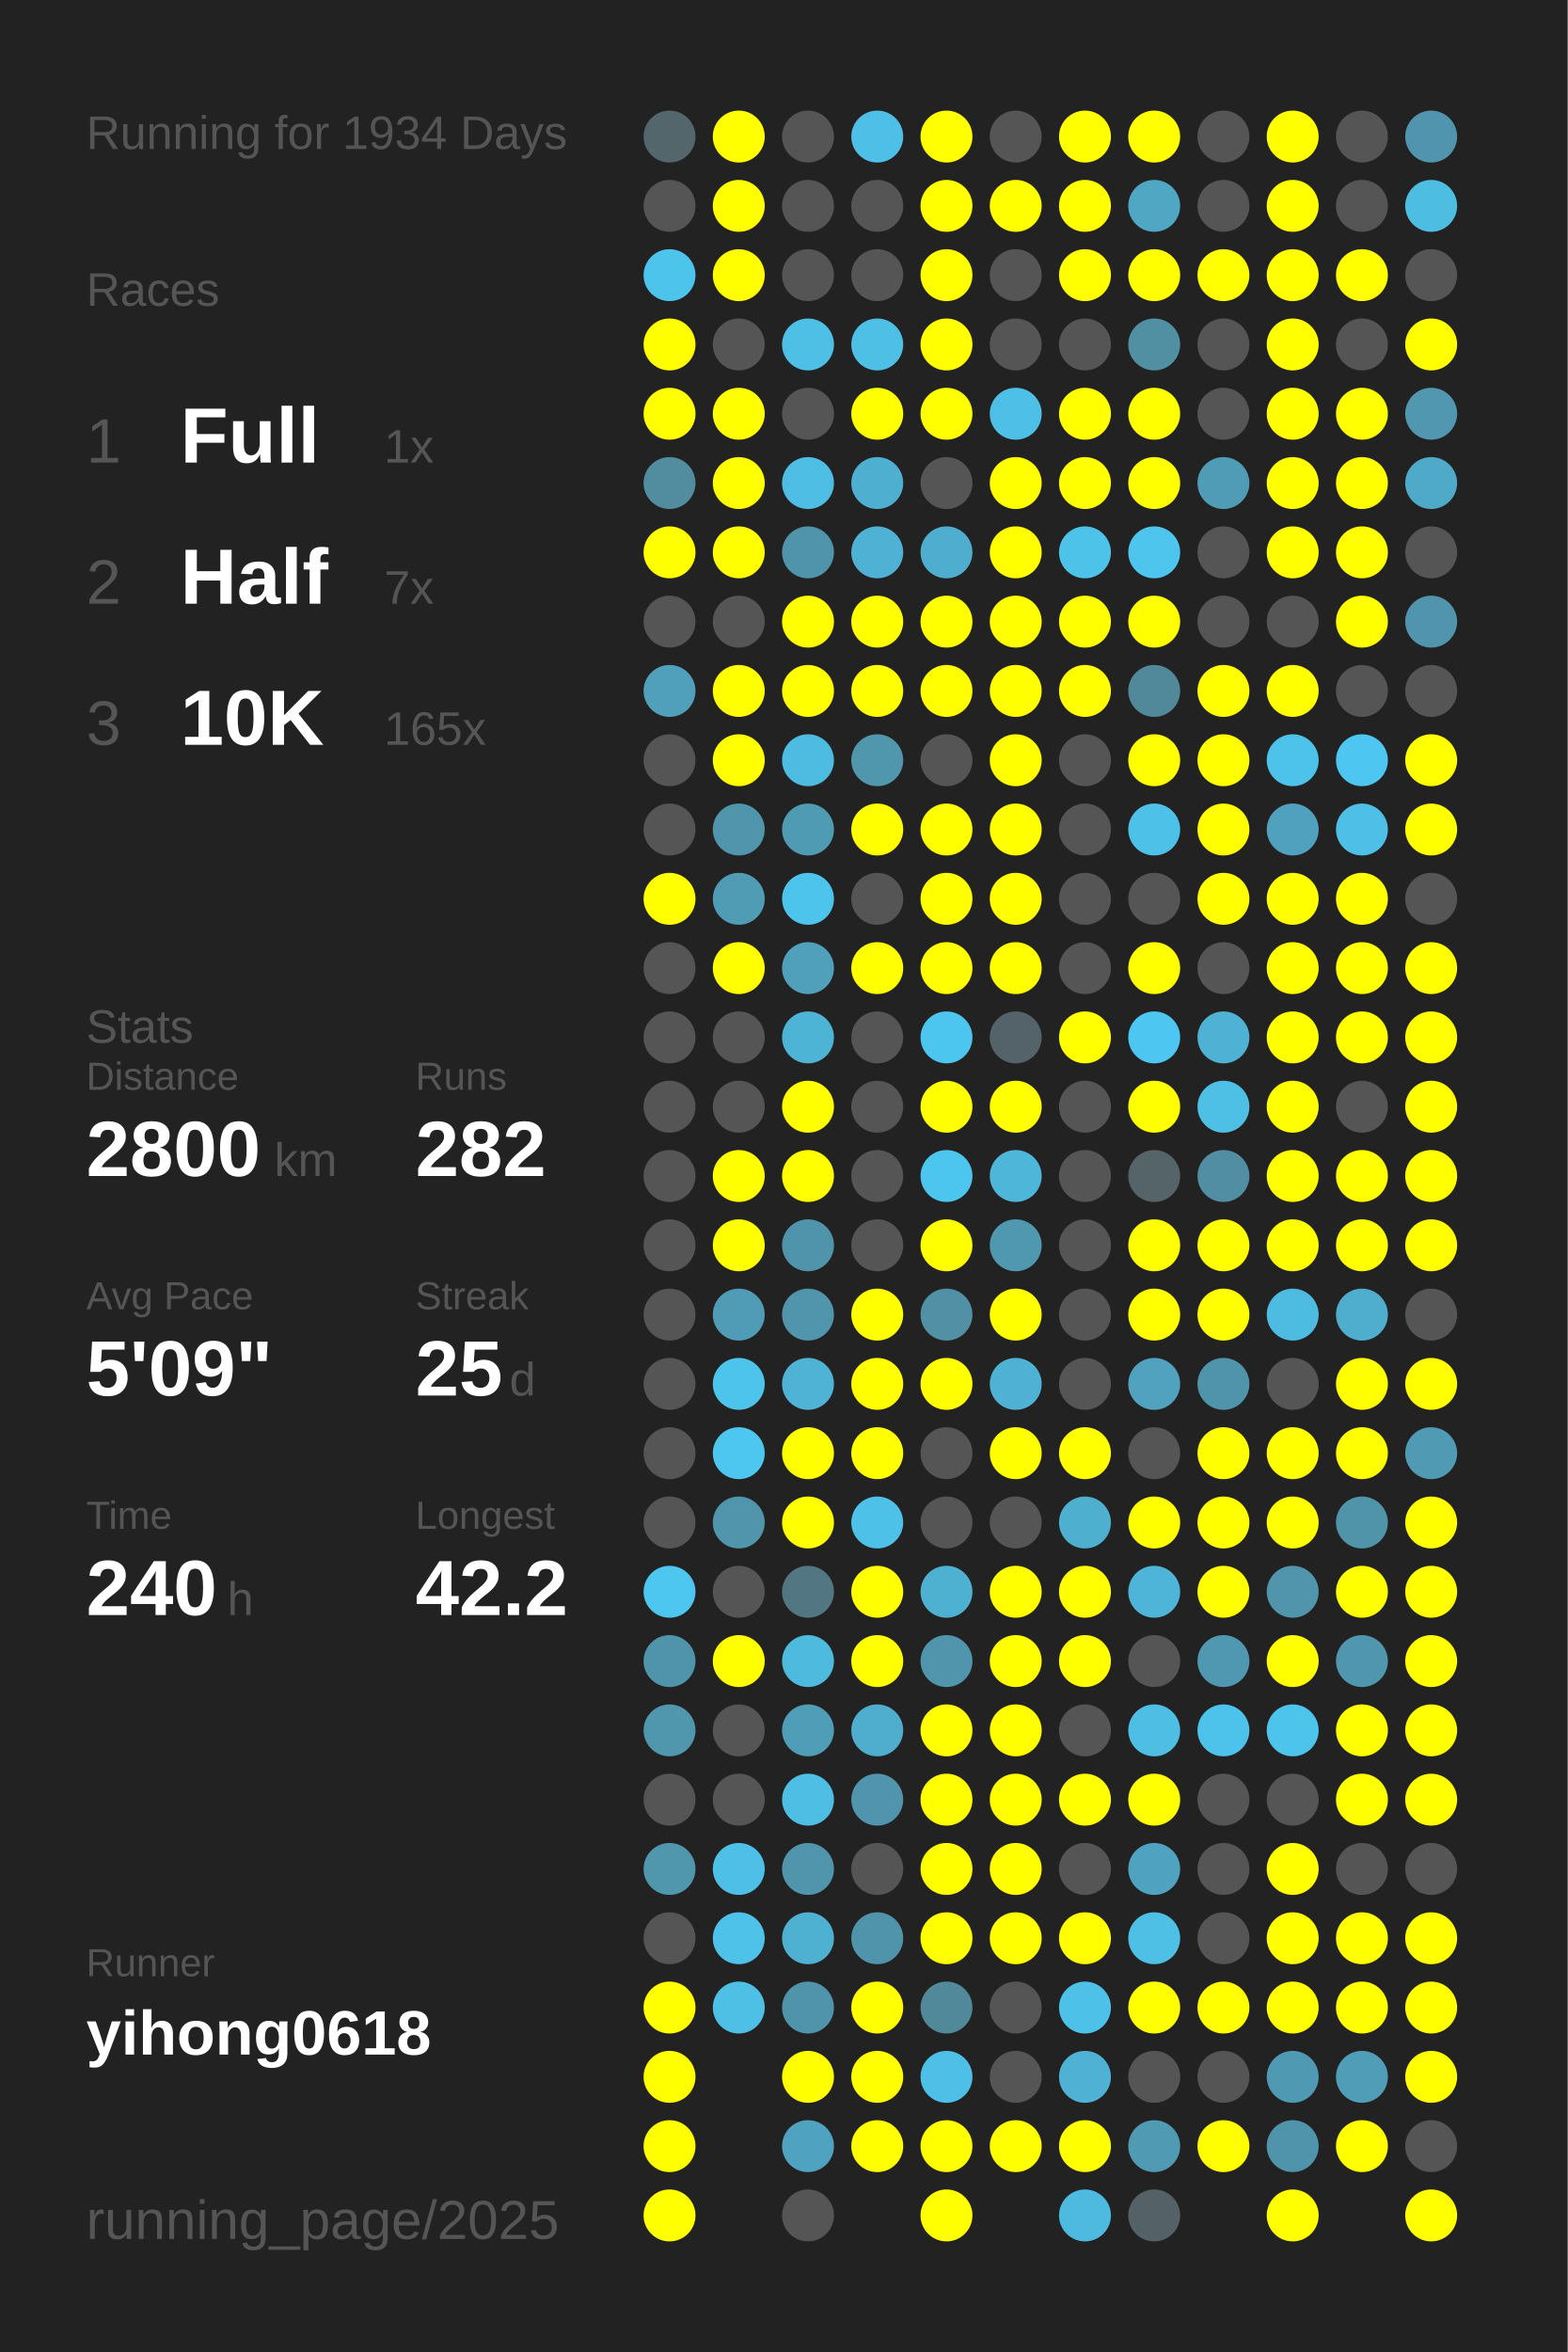
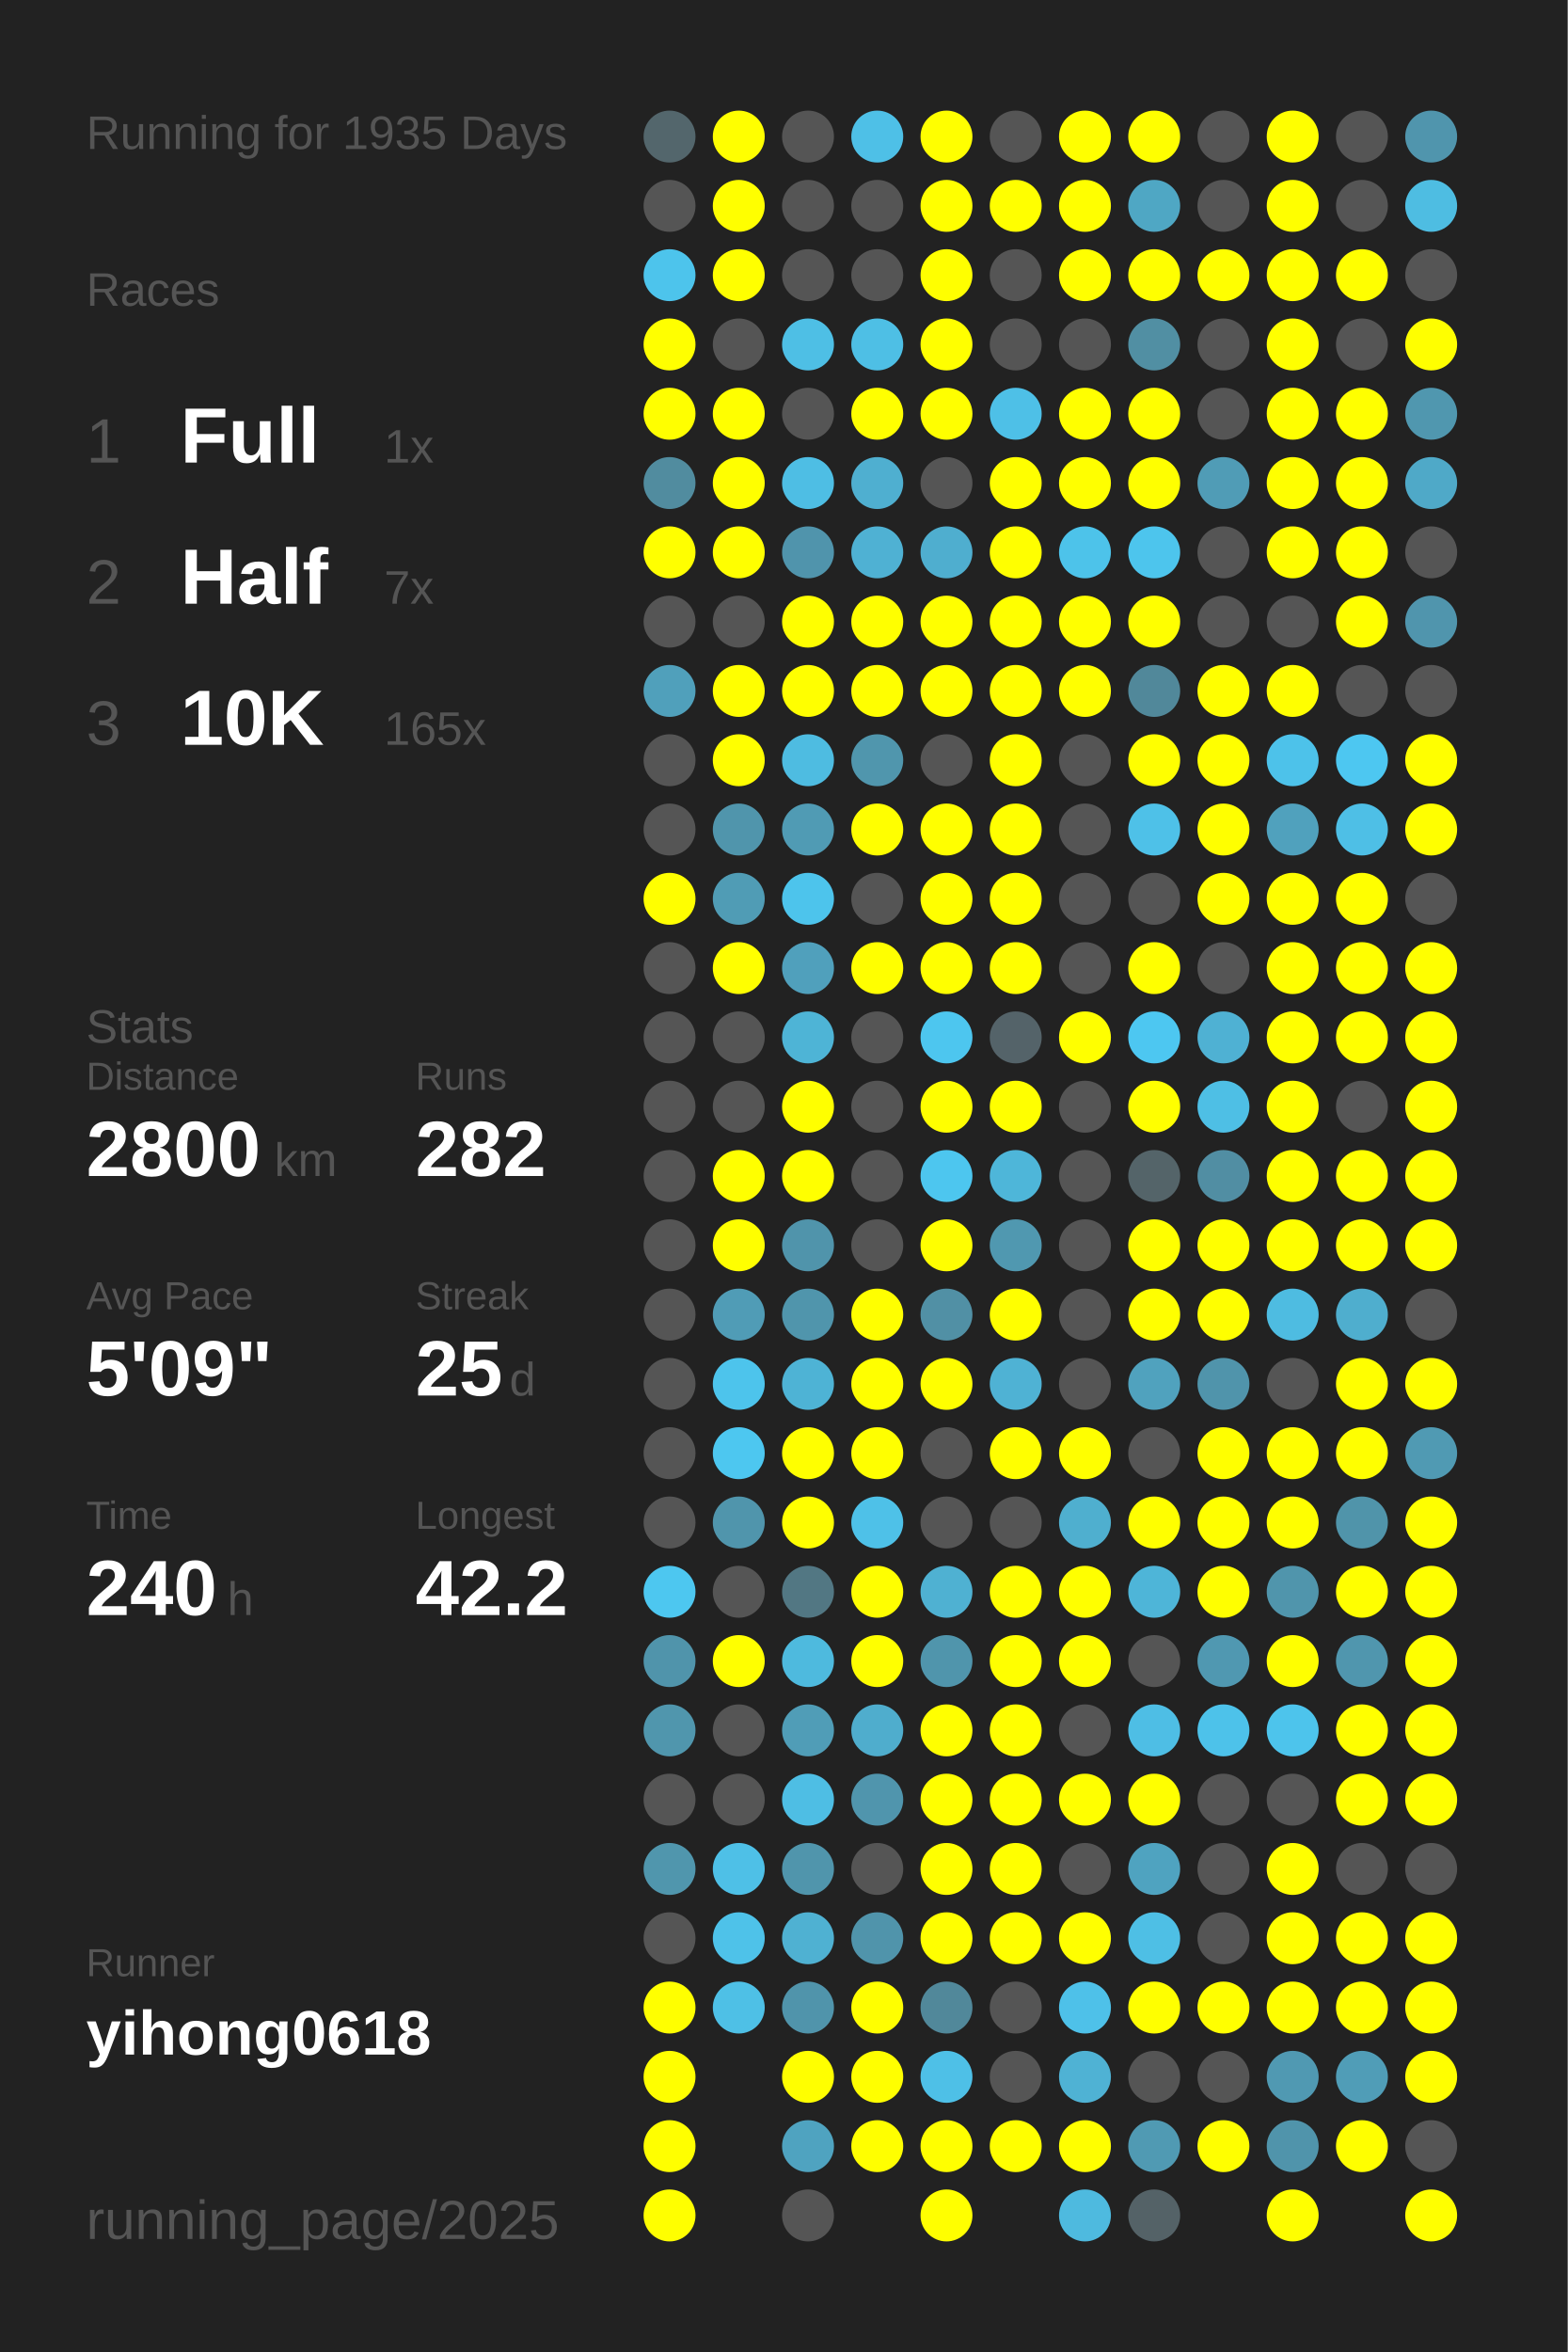
<svg xmlns="http://www.w3.org/2000/svg" baseProfile="full" height="300mm" version="1.1" viewBox="0,0,200,300" width="200mm">
  <defs />
  <rect fill="#222222" height="300" width="200" x="0" y="0" />
-   <text fill="#555555" style="font-size:6px; font-family:Arial;" x="11" y="19">Running for 1934 Days</text>
+   <text fill="#555555" style="font-size:6px; font-family:Arial;" x="11" y="19">Running for 1935 Days</text>
  <text fill="#555555" style="font-size:6px; font-family:Arial;" x="11" y="39">Races</text>
  <text fill="#555555" style="font-size:8px; font-family:Arial;" x="11" y="59">1</text>
  <text fill="#FFFFFF" style="font-size:10px; font-family:Arial; font-weight:bold;" x="23" y="59">Full</text>
  <text fill="#555555" style="font-size:6px; font-family:Arial;" x="49" y="59">1x</text>
  <text fill="#555555" style="font-size:8px; font-family:Arial;" x="11" y="77">2</text>
  <text fill="#FFFFFF" style="font-size:10px; font-family:Arial; font-weight:bold;" x="23" y="77">Half</text>
  <text fill="#555555" style="font-size:6px; font-family:Arial;" x="49" y="77">7x</text>
  <text fill="#555555" style="font-size:8px; font-family:Arial;" x="11" y="95">3</text>
  <text fill="#FFFFFF" style="font-size:10px; font-family:Arial; font-weight:bold;" x="23" y="95">10K</text>
  <text fill="#555555" style="font-size:6px; font-family:Arial;" x="49" y="95">165x</text>
  <text fill="#555555" style="font-size:6px; font-family:Arial;" x="11" y="133">Stats</text>
  <text fill="#555555" style="font-size:5px; font-family:Arial;" x="11" y="139">Distance</text>
  <text fill="#FFFFFF" style="font-size:10px; font-family:Arial; font-weight:bold;" x="11" y="150">2800</text>
  <text fill="#555555" style="font-size:6px; font-family:Arial;" x="35" y="150">km</text>
  <text fill="#555555" style="font-size:5px; font-family:Arial;" x="53" y="139">Runs</text>
  <text fill="#FFFFFF" style="font-size:10px; font-family:Arial; font-weight:bold;" x="53" y="150">282</text>
  <text fill="#555555" style="font-size:5px; font-family:Arial;" x="11" y="167">Avg Pace</text>
  <text fill="#FFFFFF" style="font-size:10px; font-family:Arial; font-weight:bold;" x="11" y="178">5'09"</text>
  <text fill="#555555" style="font-size:5px; font-family:Arial;" x="53" y="167">Streak</text>
  <text fill="#FFFFFF" style="font-size:10px; font-family:Arial; font-weight:bold;" x="53" y="178">25</text>
  <text fill="#555555" style="font-size:6px; font-family:Arial;" x="65" y="178">d</text>
  <text fill="#555555" style="font-size:5px; font-family:Arial;" x="11" y="195">Time</text>
  <text fill="#FFFFFF" style="font-size:10px; font-family:Arial; font-weight:bold;" x="11" y="206">240</text>
  <text fill="#555555" style="font-size:6px; font-family:Arial;" x="29" y="206">h</text>
  <text fill="#555555" style="font-size:5px; font-family:Arial;" x="53" y="195">Longest</text>
  <text fill="#FFFFFF" style="font-size:10px; font-family:Arial; font-weight:bold;" x="53" y="206">42.2</text>
  <text fill="#555555" style="font-size:5px; font-family:Arial;" x="11" y="252.065">Runner</text>
  <text fill="#FFFFFF" style="font-size:8px; font-family:Arial; font-weight:bold;" x="11" y="262.065">yihong0618</text>
  <text fill="#555555" style="font-size:7px; font-family:Arial;" x="11" y="285.581">running_page/2025</text>
  <circle cx="85.417" cy="17.419" fill="#53666c" r="3.312" />
  <circle cx="85.417" cy="26.258" fill="#555555" r="3.312" />
  <circle cx="85.417" cy="35.097" fill="#4dc4ec" r="3.312" />
  <circle cx="85.417" cy="43.935" fill="#FFFF00" r="3.312" />
  <circle cx="85.417" cy="52.774" fill="#FFFF00" r="3.312" />
  <circle cx="85.417" cy="61.613" fill="#518c9f" r="3.312" />
  <circle cx="85.417" cy="70.452" fill="#FFFF00" r="3.312" />
  <circle cx="85.417" cy="79.29" fill="#555555" r="3.312" />
  <circle cx="85.417" cy="88.129" fill="#50a0bb" r="3.312" />
  <circle cx="85.417" cy="96.968" fill="#555555" r="3.312" />
  <circle cx="85.417" cy="105.806" fill="#555555" r="3.312" />
  <circle cx="85.417" cy="114.645" fill="#FFFF00" r="3.312" />
  <circle cx="85.417" cy="123.484" fill="#555555" r="3.312" />
  <circle cx="85.417" cy="132.323" fill="#555555" r="3.312" />
  <circle cx="85.417" cy="141.161" fill="#555555" r="3.312" />
  <circle cx="85.417" cy="150" fill="#555555" r="3.312" />
  <circle cx="85.417" cy="158.839" fill="#555555" r="3.312" />
  <circle cx="85.417" cy="167.677" fill="#555555" r="3.312" />
  <circle cx="85.417" cy="176.516" fill="#555555" r="3.312" />
  <circle cx="85.417" cy="185.355" fill="#555555" r="3.312" />
  <circle cx="85.417" cy="194.194" fill="#555555" r="3.312" />
  <circle cx="85.417" cy="203.032" fill="#4dc7f0" r="3.312" />
  <circle cx="85.417" cy="211.871" fill="#5094ab" r="3.312" />
  <circle cx="85.417" cy="220.71" fill="#5096ad" r="3.312" />
  <circle cx="85.417" cy="229.548" fill="#555555" r="3.312" />
  <circle cx="85.417" cy="238.387" fill="#5096ad" r="3.312" />
  <circle cx="85.417" cy="247.226" fill="#555555" r="3.312" />
  <circle cx="85.417" cy="256.065" fill="#FFFF00" r="3.312" />
  <circle cx="85.417" cy="264.903" fill="#FFFF00" r="3.312" />
  <circle cx="85.417" cy="273.742" fill="#FFFF00" r="3.312" />
  <circle cx="85.417" cy="282.581" fill="#FFFF00" r="3.312" />
  <circle cx="94.25" cy="17.419" fill="#FFFF00" r="3.312" />
  <circle cx="94.25" cy="26.258" fill="#FFFF00" r="3.312" />
  <circle cx="94.25" cy="35.097" fill="#FFFF00" r="3.312" />
  <circle cx="94.25" cy="43.935" fill="#555555" r="3.312" />
  <circle cx="94.25" cy="52.774" fill="#FFFF00" r="3.312" />
  <circle cx="94.25" cy="61.613" fill="#FFFF00" r="3.312" />
  <circle cx="94.25" cy="70.452" fill="#FFFF00" r="3.312" />
  <circle cx="94.25" cy="79.29" fill="#555555" r="3.312" />
  <circle cx="94.25" cy="88.129" fill="#FFFF00" r="3.312" />
  <circle cx="94.25" cy="96.968" fill="#FFFF00" r="3.312" />
  <circle cx="94.25" cy="105.806" fill="#5095ac" r="3.312" />
  <circle cx="94.25" cy="114.645" fill="#509cb5" r="3.312" />
  <circle cx="94.25" cy="123.484" fill="#FFFF00" r="3.312" />
  <circle cx="94.25" cy="132.323" fill="#555555" r="3.312" />
  <circle cx="94.25" cy="141.161" fill="#555555" r="3.312" />
  <circle cx="94.25" cy="150" fill="#FFFF00" r="3.312" />
  <circle cx="94.25" cy="158.839" fill="#FFFF00" r="3.312" />
  <circle cx="94.25" cy="167.677" fill="#509cb6" r="3.312" />
  <circle cx="94.25" cy="176.516" fill="#4dc4ec" r="3.312" />
  <circle cx="94.25" cy="185.355" fill="#4dc7f0" r="3.312" />
  <circle cx="94.25" cy="194.194" fill="#5095ac" r="3.312" />
  <circle cx="94.25" cy="203.032" fill="#555555" r="3.312" />
  <circle cx="94.25" cy="211.871" fill="#FFFF00" r="3.312" />
  <circle cx="94.25" cy="220.71" fill="#555555" r="3.312" />
  <circle cx="94.25" cy="229.548" fill="#555555" r="3.312" />
  <circle cx="94.25" cy="238.387" fill="#4ec0e7" r="3.312" />
  <circle cx="94.25" cy="247.226" fill="#4ec2e9" r="3.312" />
  <circle cx="94.25" cy="256.065" fill="#4ec0e6" r="3.312" />
  <circle cx="103.083" cy="17.419" fill="#555555" r="3.312" />
  <circle cx="103.083" cy="26.258" fill="#555555" r="3.312" />
  <circle cx="103.083" cy="35.097" fill="#555555" r="3.312" />
  <circle cx="103.083" cy="43.935" fill="#4ebfe5" r="3.312" />
  <circle cx="103.083" cy="52.774" fill="#555555" r="3.312" />
  <circle cx="103.083" cy="61.613" fill="#4ebee4" r="3.312" />
  <circle cx="103.083" cy="70.452" fill="#5094ac" r="3.312" />
  <circle cx="103.083" cy="79.29" fill="#FFFF00" r="3.312" />
  <circle cx="103.083" cy="88.129" fill="#FFFF00" r="3.312" />
  <circle cx="103.083" cy="96.968" fill="#4ebce1" r="3.312" />
  <circle cx="103.083" cy="105.806" fill="#509bb4" r="3.312" />
  <circle cx="103.083" cy="114.645" fill="#4dc4ec" r="3.312" />
  <circle cx="103.083" cy="123.484" fill="#50a0bc" r="3.312" />
  <circle cx="103.083" cy="132.323" fill="#4eb4d6" r="3.312" />
  <circle cx="103.083" cy="141.161" fill="#FFFF00" r="3.312" />
  <circle cx="103.083" cy="150" fill="#FFFF00" r="3.312" />
  <circle cx="103.083" cy="158.839" fill="#5094ab" r="3.312" />
  <circle cx="103.083" cy="167.677" fill="#5095ac" r="3.312" />
  <circle cx="103.083" cy="176.516" fill="#4eb3d5" r="3.312" />
  <circle cx="103.083" cy="185.355" fill="#FFFF00" r="3.312" />
  <circle cx="103.083" cy="194.194" fill="#FFFF00" r="3.312" />
  <circle cx="103.083" cy="203.032" fill="#527783" r="3.312" />
  <circle cx="103.083" cy="211.871" fill="#4ebade" r="3.312" />
  <circle cx="103.083" cy="220.71" fill="#509db7" r="3.312" />
  <circle cx="103.083" cy="229.548" fill="#4ebee4" r="3.312" />
  <circle cx="103.083" cy="238.387" fill="#5095ac" r="3.312" />
  <circle cx="103.083" cy="247.226" fill="#4fb1d2" r="3.312" />
  <circle cx="103.083" cy="256.065" fill="#5094ab" r="3.312" />
  <circle cx="103.083" cy="264.903" fill="#FFFF00" r="3.312" />
  <circle cx="103.083" cy="273.742" fill="#4fa3c0" r="3.312" />
  <circle cx="103.083" cy="282.581" fill="#555555" r="3.312" />
  <circle cx="111.917" cy="17.419" fill="#4ec0e7" r="3.312" />
  <circle cx="111.917" cy="26.258" fill="#555555" r="3.312" />
  <circle cx="111.917" cy="35.097" fill="#555555" r="3.312" />
  <circle cx="111.917" cy="43.935" fill="#4ebfe5" r="3.312" />
  <circle cx="111.917" cy="52.774" fill="#FFFF00" r="3.312" />
  <circle cx="111.917" cy="61.613" fill="#4fafd0" r="3.312" />
  <circle cx="111.917" cy="70.452" fill="#4fb1d3" r="3.312" />
  <circle cx="111.917" cy="79.29" fill="#FFFF00" r="3.312" />
  <circle cx="111.917" cy="88.129" fill="#FFFF00" r="3.312" />
  <circle cx="111.917" cy="96.968" fill="#5096ad" r="3.312" />
  <circle cx="111.917" cy="105.806" fill="#FFFF00" r="3.312" />
  <circle cx="111.917" cy="114.645" fill="#555555" r="3.312" />
  <circle cx="111.917" cy="123.484" fill="#FFFF00" r="3.312" />
  <circle cx="111.917" cy="132.323" fill="#555555" r="3.312" />
  <circle cx="111.917" cy="141.161" fill="#555555" r="3.312" />
  <circle cx="111.917" cy="150" fill="#555555" r="3.312" />
  <circle cx="111.917" cy="158.839" fill="#555555" r="3.312" />
  <circle cx="111.917" cy="167.677" fill="#FFFF00" r="3.312" />
  <circle cx="111.917" cy="176.516" fill="#FFFF00" r="3.312" />
  <circle cx="111.917" cy="185.355" fill="#FFFF00" r="3.312" />
  <circle cx="111.917" cy="194.194" fill="#4ec1e8" r="3.312" />
  <circle cx="111.917" cy="203.032" fill="#FFFF00" r="3.312" />
  <circle cx="111.917" cy="211.871" fill="#FFFF00" r="3.312" />
  <circle cx="111.917" cy="220.71" fill="#4fadcd" r="3.312" />
  <circle cx="111.917" cy="229.548" fill="#5095ad" r="3.312" />
  <circle cx="111.917" cy="238.387" fill="#555555" r="3.312" />
  <circle cx="111.917" cy="247.226" fill="#5094ab" r="3.312" />
  <circle cx="111.917" cy="256.065" fill="#FFFF00" r="3.312" />
  <circle cx="111.917" cy="264.903" fill="#FFFF00" r="3.312" />
  <circle cx="111.917" cy="273.742" fill="#FFFF00" r="3.312" />
  <circle cx="120.75" cy="17.419" fill="#FFFF00" r="3.312" />
  <circle cx="120.75" cy="26.258" fill="#FFFF00" r="3.312" />
  <circle cx="120.75" cy="35.097" fill="#FFFF00" r="3.312" />
  <circle cx="120.75" cy="43.935" fill="#FFFF00" r="3.312" />
  <circle cx="120.75" cy="52.774" fill="#FFFF00" r="3.312" />
  <circle cx="120.75" cy="61.613" fill="#555555" r="3.312" />
  <circle cx="120.75" cy="70.452" fill="#4faecf" r="3.312" />
  <circle cx="120.75" cy="79.29" fill="#FFFF00" r="3.312" />
  <circle cx="120.75" cy="88.129" fill="#FFFF00" r="3.312" />
  <circle cx="120.75" cy="96.968" fill="#555555" r="3.312" />
  <circle cx="120.75" cy="105.806" fill="#FFFF00" r="3.312" />
  <circle cx="120.75" cy="114.645" fill="#FFFF00" r="3.312" />
  <circle cx="120.75" cy="123.484" fill="#FFFF00" r="3.312" />
  <circle cx="120.75" cy="132.323" fill="#4dc6ef" r="3.312" />
  <circle cx="120.75" cy="141.161" fill="#FFFF00" r="3.312" />
  <circle cx="120.75" cy="150" fill="#4dc6ef" r="3.312" />
  <circle cx="120.75" cy="158.839" fill="#FFFF00" r="3.312" />
  <circle cx="120.75" cy="167.677" fill="#5190a5" r="3.312" />
  <circle cx="120.75" cy="176.516" fill="#FFFF00" r="3.312" />
  <circle cx="120.75" cy="185.355" fill="#555555" r="3.312" />
  <circle cx="120.75" cy="194.194" fill="#555555" r="3.312" />
  <circle cx="120.75" cy="203.032" fill="#4fb1d2" r="3.312" />
  <circle cx="120.75" cy="211.871" fill="#5095ac" r="3.312" />
  <circle cx="120.75" cy="220.71" fill="#FFFF00" r="3.312" />
  <circle cx="120.75" cy="229.548" fill="#FFFF00" r="3.312" />
  <circle cx="120.75" cy="238.387" fill="#FFFF00" r="3.312" />
  <circle cx="120.75" cy="247.226" fill="#FFFF00" r="3.312" />
  <circle cx="120.75" cy="256.065" fill="#51889a" r="3.312" />
  <circle cx="120.75" cy="264.903" fill="#4ec0e7" r="3.312" />
  <circle cx="120.75" cy="273.742" fill="#FFFF00" r="3.312" />
  <circle cx="120.75" cy="282.581" fill="#FFFF00" r="3.312" />
  <circle cx="129.583" cy="17.419" fill="#555555" r="3.312" />
  <circle cx="129.583" cy="26.258" fill="#FFFF00" r="3.312" />
  <circle cx="129.583" cy="35.097" fill="#555555" r="3.312" />
  <circle cx="129.583" cy="43.935" fill="#555555" r="3.312" />
  <circle cx="129.583" cy="52.774" fill="#4ec0e7" r="3.312" />
  <circle cx="129.583" cy="61.613" fill="#FFFF00" r="3.312" />
  <circle cx="129.583" cy="70.452" fill="#FFFF00" r="3.312" />
  <circle cx="129.583" cy="79.29" fill="#FFFF00" r="3.312" />
  <circle cx="129.583" cy="88.129" fill="#FFFF00" r="3.312" />
  <circle cx="129.583" cy="96.968" fill="#FFFF00" r="3.312" />
  <circle cx="129.583" cy="105.806" fill="#FFFF00" r="3.312" />
  <circle cx="129.583" cy="114.645" fill="#FFFF00" r="3.312" />
  <circle cx="129.583" cy="123.484" fill="#FFFF00" r="3.312" />
  <circle cx="129.583" cy="132.323" fill="#546369" r="3.312" />
  <circle cx="129.583" cy="141.161" fill="#FFFF00" r="3.312" />
  <circle cx="129.583" cy="150" fill="#4eb6d9" r="3.312" />
  <circle cx="129.583" cy="158.839" fill="#5098b0" r="3.312" />
  <circle cx="129.583" cy="167.677" fill="#FFFF00" r="3.312" />
  <circle cx="129.583" cy="176.516" fill="#4fb2d4" r="3.312" />
  <circle cx="129.583" cy="185.355" fill="#FFFF00" r="3.312" />
  <circle cx="129.583" cy="194.194" fill="#555555" r="3.312" />
  <circle cx="129.583" cy="203.032" fill="#FFFF00" r="3.312" />
  <circle cx="129.583" cy="211.871" fill="#FFFF00" r="3.312" />
  <circle cx="129.583" cy="220.71" fill="#FFFF00" r="3.312" />
  <circle cx="129.583" cy="229.548" fill="#FFFF00" r="3.312" />
  <circle cx="129.583" cy="238.387" fill="#FFFF00" r="3.312" />
  <circle cx="129.583" cy="247.226" fill="#FFFF00" r="3.312" />
  <circle cx="129.583" cy="256.065" fill="#555555" r="3.312" />
  <circle cx="129.583" cy="264.903" fill="#555555" r="3.312" />
  <circle cx="129.583" cy="273.742" fill="#FFFF00" r="3.312" />
  <circle cx="138.417" cy="17.419" fill="#FFFF00" r="3.312" />
  <circle cx="138.417" cy="26.258" fill="#FFFF00" r="3.312" />
  <circle cx="138.417" cy="35.097" fill="#FFFF00" r="3.312" />
  <circle cx="138.417" cy="43.935" fill="#555555" r="3.312" />
  <circle cx="138.417" cy="52.774" fill="#FFFF00" r="3.312" />
  <circle cx="138.417" cy="61.613" fill="#FFFF00" r="3.312" />
  <circle cx="138.417" cy="70.452" fill="#4dc3ea" r="3.312" />
  <circle cx="138.417" cy="79.29" fill="#FFFF00" r="3.312" />
  <circle cx="138.417" cy="88.129" fill="#FFFF00" r="3.312" />
  <circle cx="138.417" cy="96.968" fill="#555555" r="3.312" />
  <circle cx="138.417" cy="105.806" fill="#555555" r="3.312" />
  <circle cx="138.417" cy="114.645" fill="#555555" r="3.312" />
  <circle cx="138.417" cy="123.484" fill="#555555" r="3.312" />
  <circle cx="138.417" cy="132.323" fill="#FFFF00" r="3.312" />
  <circle cx="138.417" cy="141.161" fill="#555555" r="3.312" />
  <circle cx="138.417" cy="150" fill="#555555" r="3.312" />
  <circle cx="138.417" cy="158.839" fill="#555555" r="3.312" />
  <circle cx="138.417" cy="167.677" fill="#555555" r="3.312" />
  <circle cx="138.417" cy="176.516" fill="#555555" r="3.312" />
  <circle cx="138.417" cy="185.355" fill="#FFFF00" r="3.312" />
  <circle cx="138.417" cy="194.194" fill="#4fafcf" r="3.312" />
  <circle cx="138.417" cy="203.032" fill="#FFFF00" r="3.312" />
  <circle cx="138.417" cy="211.871" fill="#FFFF00" r="3.312" />
  <circle cx="138.417" cy="220.71" fill="#555555" r="3.312" />
  <circle cx="138.417" cy="229.548" fill="#FFFF00" r="3.312" />
  <circle cx="138.417" cy="238.387" fill="#555555" r="3.312" />
  <circle cx="138.417" cy="247.226" fill="#FFFF00" r="3.312" />
  <circle cx="138.417" cy="256.065" fill="#4ec1e9" r="3.312" />
  <circle cx="138.417" cy="264.903" fill="#4fb2d4" r="3.312" />
  <circle cx="138.417" cy="273.742" fill="#FFFF00" r="3.312" />
  <circle cx="138.417" cy="282.581" fill="#4ebadf" r="3.312" />
  <circle cx="147.25" cy="17.419" fill="#FFFF00" r="3.312" />
  <circle cx="147.25" cy="26.258" fill="#4fa7c4" r="3.312" />
  <circle cx="147.25" cy="35.097" fill="#FFFF00" r="3.312" />
  <circle cx="147.25" cy="43.935" fill="#518fa3" r="3.312" />
  <circle cx="147.25" cy="52.774" fill="#FFFF00" r="3.312" />
  <circle cx="147.25" cy="61.613" fill="#FFFF00" r="3.312" />
  <circle cx="147.25" cy="70.452" fill="#4dc5ed" r="3.312" />
  <circle cx="147.25" cy="79.29" fill="#FFFF00" r="3.312" />
  <circle cx="147.25" cy="88.129" fill="#51889a" r="3.312" />
  <circle cx="147.25" cy="96.968" fill="#FFFF00" r="3.312" />
  <circle cx="147.25" cy="105.806" fill="#4ec1e8" r="3.312" />
  <circle cx="147.25" cy="114.645" fill="#555555" r="3.312" />
  <circle cx="147.25" cy="123.484" fill="#FFFF00" r="3.312" />
  <circle cx="147.25" cy="132.323" fill="#4dc7f1" r="3.312" />
  <circle cx="147.25" cy="141.161" fill="#FFFF00" r="3.312" />
  <circle cx="147.25" cy="150" fill="#546469" r="3.312" />
  <circle cx="147.25" cy="158.839" fill="#FFFF00" r="3.312" />
  <circle cx="147.25" cy="167.677" fill="#FFFF00" r="3.312" />
  <circle cx="147.25" cy="176.516" fill="#50a2be" r="3.312" />
  <circle cx="147.25" cy="185.355" fill="#555555" r="3.312" />
  <circle cx="147.25" cy="194.194" fill="#FFFF00" r="3.312" />
  <circle cx="147.25" cy="203.032" fill="#4eb5d8" r="3.312" />
  <circle cx="147.25" cy="211.871" fill="#555555" r="3.312" />
  <circle cx="147.25" cy="220.71" fill="#4ebee5" r="3.312" />
  <circle cx="147.25" cy="229.548" fill="#FFFF00" r="3.312" />
  <circle cx="147.25" cy="238.387" fill="#4fa3c0" r="3.312" />
  <circle cx="147.25" cy="247.226" fill="#4ebfe5" r="3.312" />
  <circle cx="147.25" cy="256.065" fill="#FFFF00" r="3.312" />
  <circle cx="147.25" cy="264.903" fill="#555555" r="3.312" />
  <circle cx="147.25" cy="273.742" fill="#509ab3" r="3.312" />
  <circle cx="147.25" cy="282.581" fill="#546267" r="3.312" />
  <circle cx="156.083" cy="17.419" fill="#555555" r="3.312" />
  <circle cx="156.083" cy="26.258" fill="#555555" r="3.312" />
  <circle cx="156.083" cy="35.097" fill="#FFFF00" r="3.312" />
  <circle cx="156.083" cy="43.935" fill="#555555" r="3.312" />
  <circle cx="156.083" cy="52.774" fill="#555555" r="3.312" />
  <circle cx="156.083" cy="61.613" fill="#509cb6" r="3.312" />
  <circle cx="156.083" cy="70.452" fill="#555555" r="3.312" />
  <circle cx="156.083" cy="79.29" fill="#555555" r="3.312" />
  <circle cx="156.083" cy="88.129" fill="#FFFF00" r="3.312" />
  <circle cx="156.083" cy="96.968" fill="#FFFF00" r="3.312" />
  <circle cx="156.083" cy="105.806" fill="#FFFF00" r="3.312" />
  <circle cx="156.083" cy="114.645" fill="#FFFF00" r="3.312" />
  <circle cx="156.083" cy="123.484" fill="#555555" r="3.312" />
  <circle cx="156.083" cy="132.323" fill="#4fb1d3" r="3.312" />
  <circle cx="156.083" cy="141.161" fill="#4ebfe5" r="3.312" />
  <circle cx="156.083" cy="150" fill="#518ea3" r="3.312" />
  <circle cx="156.083" cy="158.839" fill="#FFFF00" r="3.312" />
  <circle cx="156.083" cy="167.677" fill="#FFFF00" r="3.312" />
  <circle cx="156.083" cy="176.516" fill="#5094ab" r="3.312" />
  <circle cx="156.083" cy="185.355" fill="#FFFF00" r="3.312" />
  <circle cx="156.083" cy="194.194" fill="#FFFF00" r="3.312" />
  <circle cx="156.083" cy="203.032" fill="#FFFF00" r="3.312" />
  <circle cx="156.083" cy="211.871" fill="#5098b1" r="3.312" />
  <circle cx="156.083" cy="220.71" fill="#4dc2ea" r="3.312" />
  <circle cx="156.083" cy="229.548" fill="#555555" r="3.312" />
  <circle cx="156.083" cy="238.387" fill="#555555" r="3.312" />
  <circle cx="156.083" cy="247.226" fill="#555555" r="3.312" />
  <circle cx="156.083" cy="256.065" fill="#FFFF00" r="3.312" />
  <circle cx="156.083" cy="264.903" fill="#555555" r="3.312" />
  <circle cx="156.083" cy="273.742" fill="#FFFF00" r="3.312" />
  <circle cx="164.917" cy="17.419" fill="#FFFF00" r="3.312" />
  <circle cx="164.917" cy="26.258" fill="#FFFF00" r="3.312" />
  <circle cx="164.917" cy="35.097" fill="#FFFF00" r="3.312" />
  <circle cx="164.917" cy="43.935" fill="#FFFF00" r="3.312" />
  <circle cx="164.917" cy="52.774" fill="#FFFF00" r="3.312" />
  <circle cx="164.917" cy="61.613" fill="#FFFF00" r="3.312" />
  <circle cx="164.917" cy="70.452" fill="#FFFF00" r="3.312" />
  <circle cx="164.917" cy="79.29" fill="#555555" r="3.312" />
  <circle cx="164.917" cy="88.129" fill="#FFFF00" r="3.312" />
  <circle cx="164.917" cy="96.968" fill="#4dc2ea" r="3.312" />
  <circle cx="164.917" cy="105.806" fill="#50a1bd" r="3.312" />
  <circle cx="164.917" cy="114.645" fill="#FFFF00" r="3.312" />
  <circle cx="164.917" cy="123.484" fill="#FFFF00" r="3.312" />
  <circle cx="164.917" cy="132.323" fill="#FFFF00" r="3.312" />
  <circle cx="164.917" cy="141.161" fill="#FFFF00" r="3.312" />
  <circle cx="164.917" cy="150" fill="#FFFF00" r="3.312" />
  <circle cx="164.917" cy="158.839" fill="#FFFF00" r="3.312" />
  <circle cx="164.917" cy="167.677" fill="#4ebce1" r="3.312" />
  <circle cx="164.917" cy="176.516" fill="#555555" r="3.312" />
  <circle cx="164.917" cy="185.355" fill="#FFFF00" r="3.312" />
  <circle cx="164.917" cy="194.194" fill="#FFFF00" r="3.312" />
  <circle cx="164.917" cy="203.032" fill="#5095ac" r="3.312" />
  <circle cx="164.917" cy="211.871" fill="#FFFF00" r="3.312" />
  <circle cx="164.917" cy="220.71" fill="#4dc4ec" r="3.312" />
  <circle cx="164.917" cy="229.548" fill="#555555" r="3.312" />
  <circle cx="164.917" cy="238.387" fill="#FFFF00" r="3.312" />
  <circle cx="164.917" cy="247.226" fill="#FFFF00" r="3.312" />
  <circle cx="164.917" cy="256.065" fill="#FFFF00" r="3.312" />
  <circle cx="164.917" cy="264.903" fill="#5099b2" r="3.312" />
  <circle cx="164.917" cy="273.742" fill="#5094ab" r="3.312" />
  <circle cx="164.917" cy="282.581" fill="#FFFF00" r="3.312" />
  <circle cx="173.75" cy="17.419" fill="#555555" r="3.312" />
  <circle cx="173.75" cy="26.258" fill="#555555" r="3.312" />
  <circle cx="173.75" cy="35.097" fill="#FFFF00" r="3.312" />
  <circle cx="173.75" cy="43.935" fill="#555555" r="3.312" />
  <circle cx="173.75" cy="52.774" fill="#FFFF00" r="3.312" />
  <circle cx="173.75" cy="61.613" fill="#FFFF00" r="3.312" />
  <circle cx="173.75" cy="70.452" fill="#FFFF00" r="3.312" />
  <circle cx="173.75" cy="79.29" fill="#FFFF00" r="3.312" />
  <circle cx="173.75" cy="88.129" fill="#555555" r="3.312" />
  <circle cx="173.75" cy="96.968" fill="#4dc7f1" r="3.312" />
  <circle cx="173.75" cy="105.806" fill="#4ebfe6" r="3.312" />
  <circle cx="173.75" cy="114.645" fill="#FFFF00" r="3.312" />
  <circle cx="173.75" cy="123.484" fill="#FFFF00" r="3.312" />
  <circle cx="173.75" cy="132.323" fill="#FFFF00" r="3.312" />
  <circle cx="173.75" cy="141.161" fill="#555555" r="3.312" />
  <circle cx="173.75" cy="150" fill="#FFFF00" r="3.312" />
  <circle cx="173.75" cy="158.839" fill="#FFFF00" r="3.312" />
  <circle cx="173.75" cy="167.677" fill="#4faece" r="3.312" />
  <circle cx="173.75" cy="176.516" fill="#FFFF00" r="3.312" />
  <circle cx="173.75" cy="185.355" fill="#FFFF00" r="3.312" />
  <circle cx="173.75" cy="194.194" fill="#5094aa" r="3.312" />
  <circle cx="173.75" cy="203.032" fill="#FFFF00" r="3.312" />
  <circle cx="173.75" cy="211.871" fill="#5096ae" r="3.312" />
  <circle cx="173.75" cy="220.71" fill="#FFFF00" r="3.312" />
  <circle cx="173.75" cy="229.548" fill="#FFFF00" r="3.312" />
  <circle cx="173.75" cy="238.387" fill="#555555" r="3.312" />
  <circle cx="173.75" cy="247.226" fill="#FFFF00" r="3.312" />
  <circle cx="173.75" cy="256.065" fill="#FFFF00" r="3.312" />
  <circle cx="173.75" cy="264.903" fill="#509db7" r="3.312" />
  <circle cx="173.75" cy="273.742" fill="#FFFF00" r="3.312" />
  <circle cx="182.583" cy="17.419" fill="#5095ad" r="3.312" />
  <circle cx="182.583" cy="26.258" fill="#4ebde2" r="3.312" />
  <circle cx="182.583" cy="35.097" fill="#555555" r="3.312" />
  <circle cx="182.583" cy="43.935" fill="#FFFF00" r="3.312" />
  <circle cx="182.583" cy="52.774" fill="#5097af" r="3.312" />
  <circle cx="182.583" cy="61.613" fill="#4fa9c8" r="3.312" />
  <circle cx="182.583" cy="70.452" fill="#555555" r="3.312" />
  <circle cx="182.583" cy="79.29" fill="#5095ad" r="3.312" />
  <circle cx="182.583" cy="88.129" fill="#555555" r="3.312" />
  <circle cx="182.583" cy="96.968" fill="#FFFF00" r="3.312" />
  <circle cx="182.583" cy="105.806" fill="#FFFF00" r="3.312" />
  <circle cx="182.583" cy="114.645" fill="#555555" r="3.312" />
  <circle cx="182.583" cy="123.484" fill="#FFFF00" r="3.312" />
  <circle cx="182.583" cy="132.323" fill="#FFFF00" r="3.312" />
  <circle cx="182.583" cy="141.161" fill="#FFFF00" r="3.312" />
  <circle cx="182.583" cy="150" fill="#FFFF00" r="3.312" />
  <circle cx="182.583" cy="158.839" fill="#FFFF00" r="3.312" />
  <circle cx="182.583" cy="167.677" fill="#555555" r="3.312" />
  <circle cx="182.583" cy="176.516" fill="#FFFF00" r="3.312" />
  <circle cx="182.583" cy="185.355" fill="#509ab3" r="3.312" />
  <circle cx="182.583" cy="194.194" fill="#FFFF00" r="3.312" />
  <circle cx="182.583" cy="203.032" fill="#FFFF00" r="3.312" />
  <circle cx="182.583" cy="211.871" fill="#FFFF00" r="3.312" />
  <circle cx="182.583" cy="220.71" fill="#FFFF00" r="3.312" />
  <circle cx="182.583" cy="229.548" fill="#FFFF00" r="3.312" />
  <circle cx="182.583" cy="238.387" fill="#555555" r="3.312" />
  <circle cx="182.583" cy="247.226" fill="#FFFF00" r="3.312" />
  <circle cx="182.583" cy="256.065" fill="#FFFF00" r="3.312" />
  <circle cx="182.583" cy="264.903" fill="#FFFF00" r="3.312" />
  <circle cx="182.583" cy="273.742" fill="#555555" r="3.312" />
  <circle cx="182.583" cy="282.581" fill="#FFFF00" r="3.312" />
</svg>
